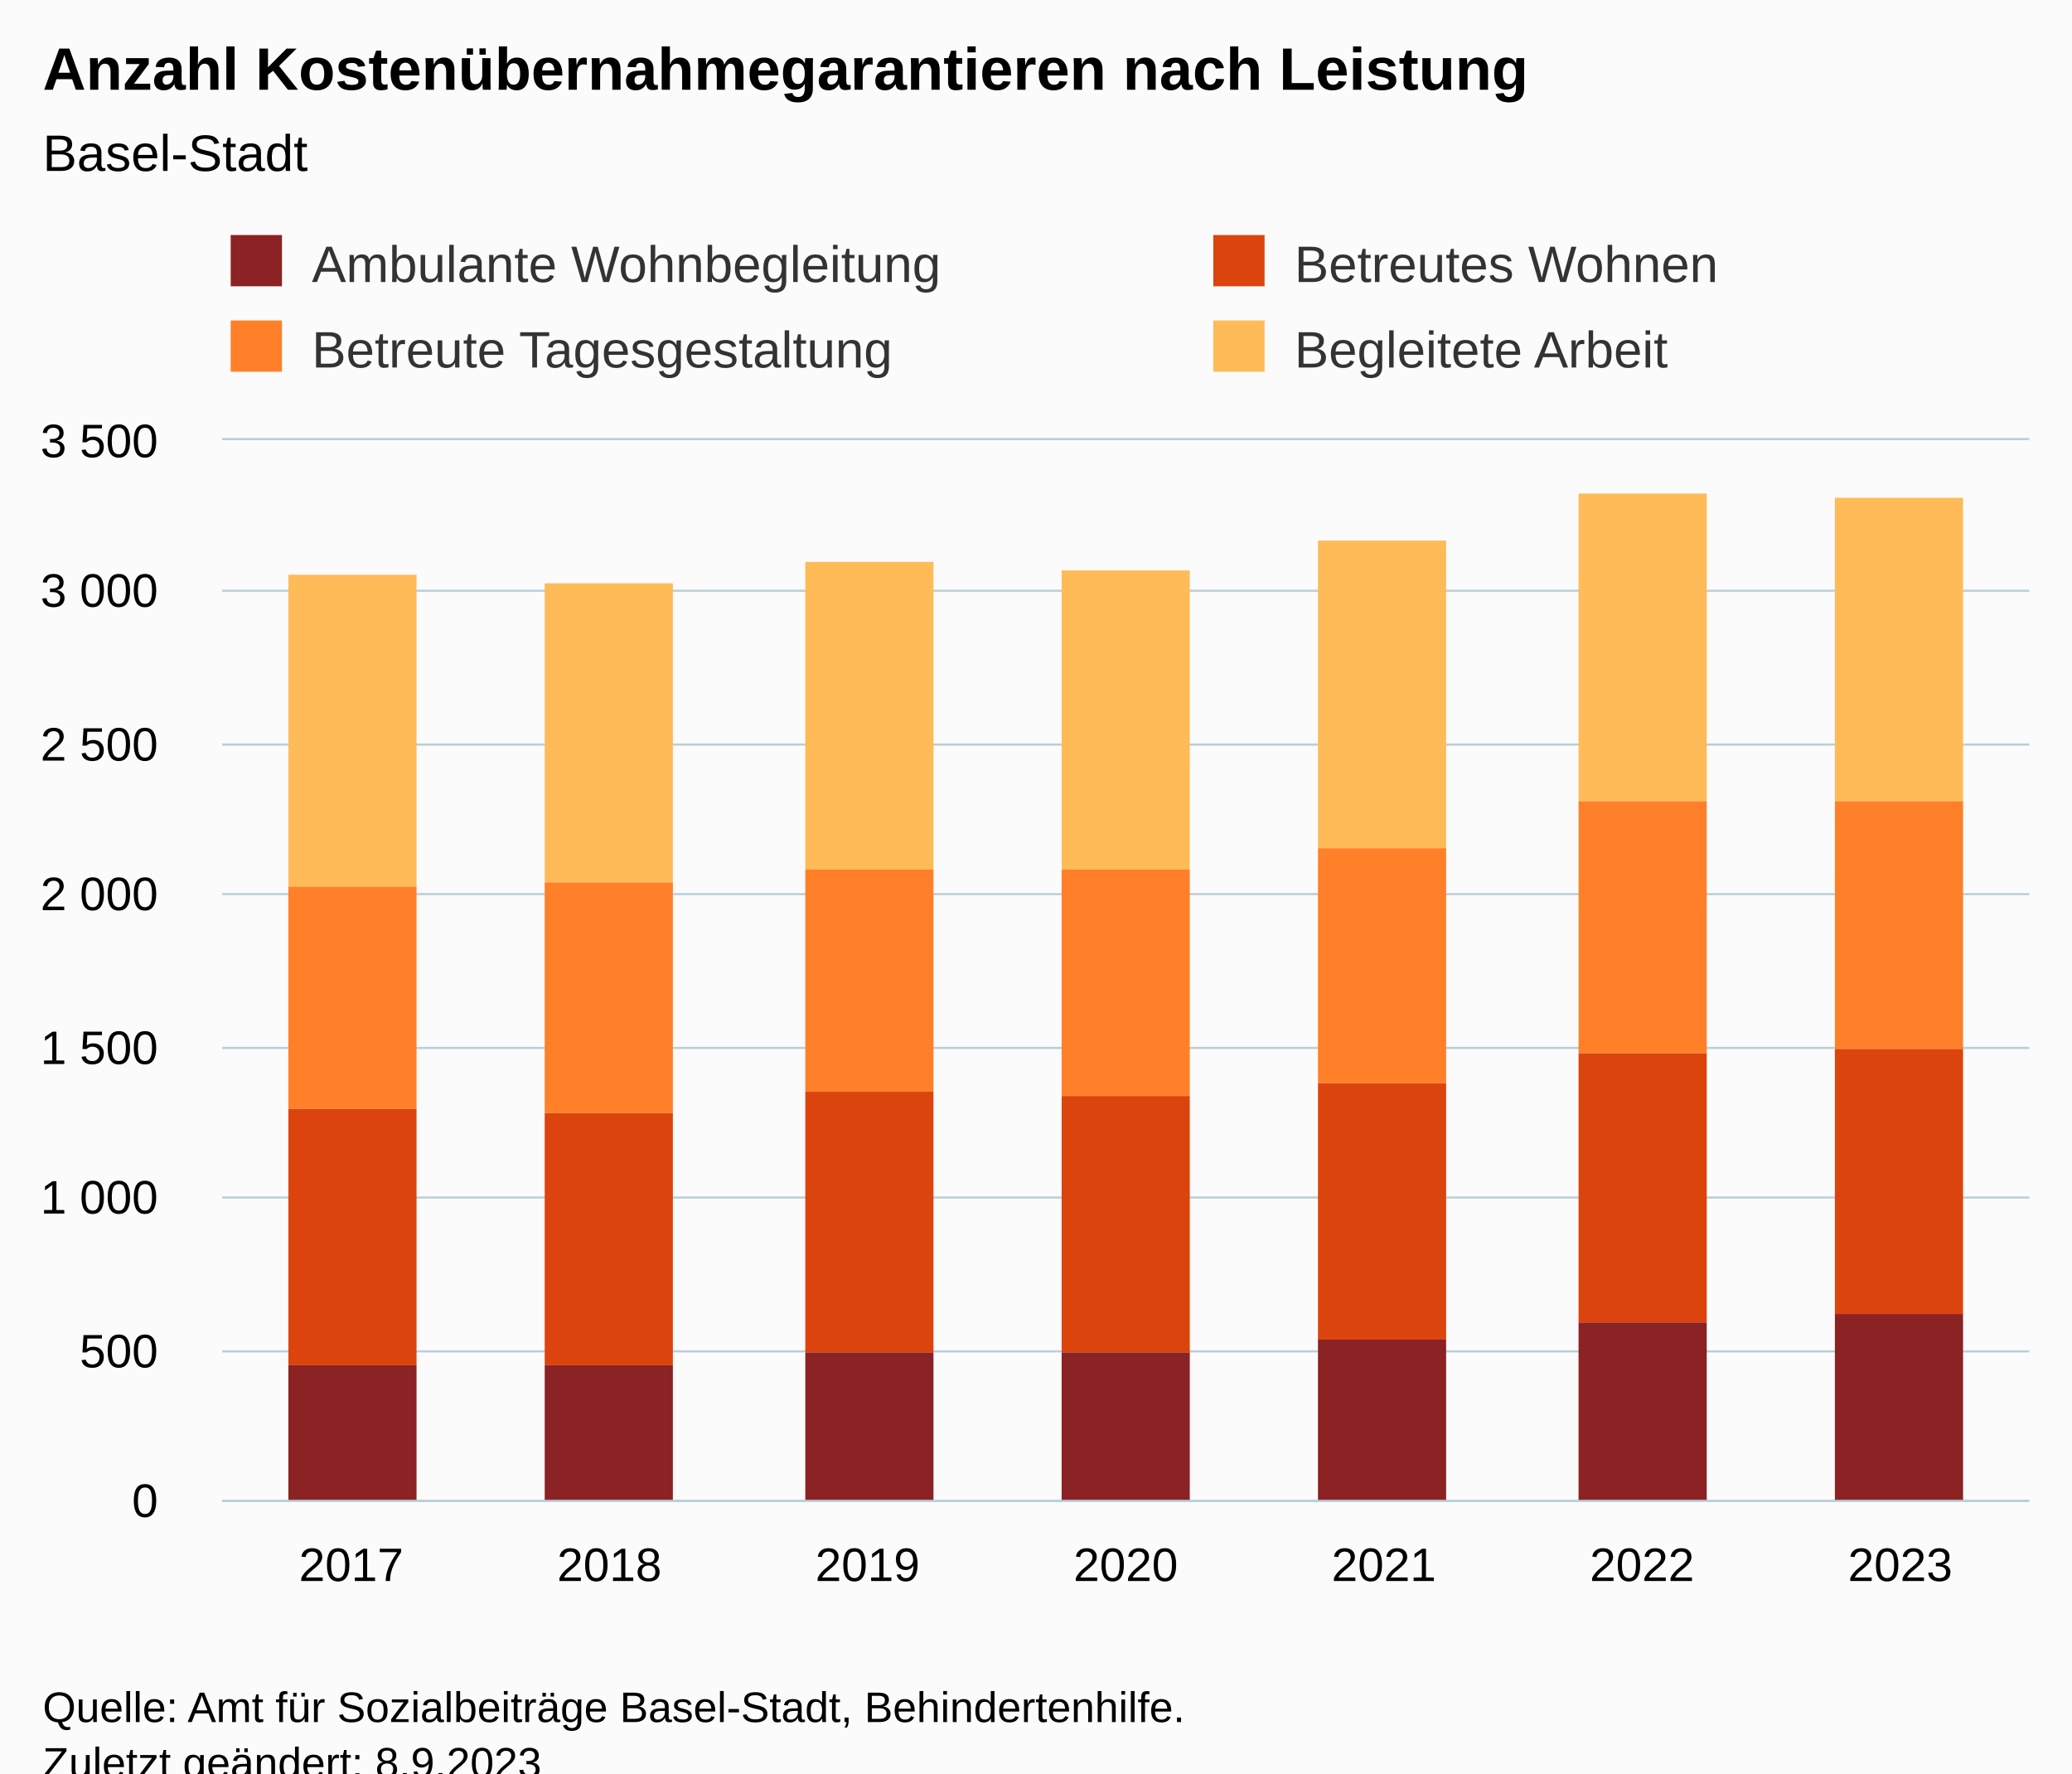
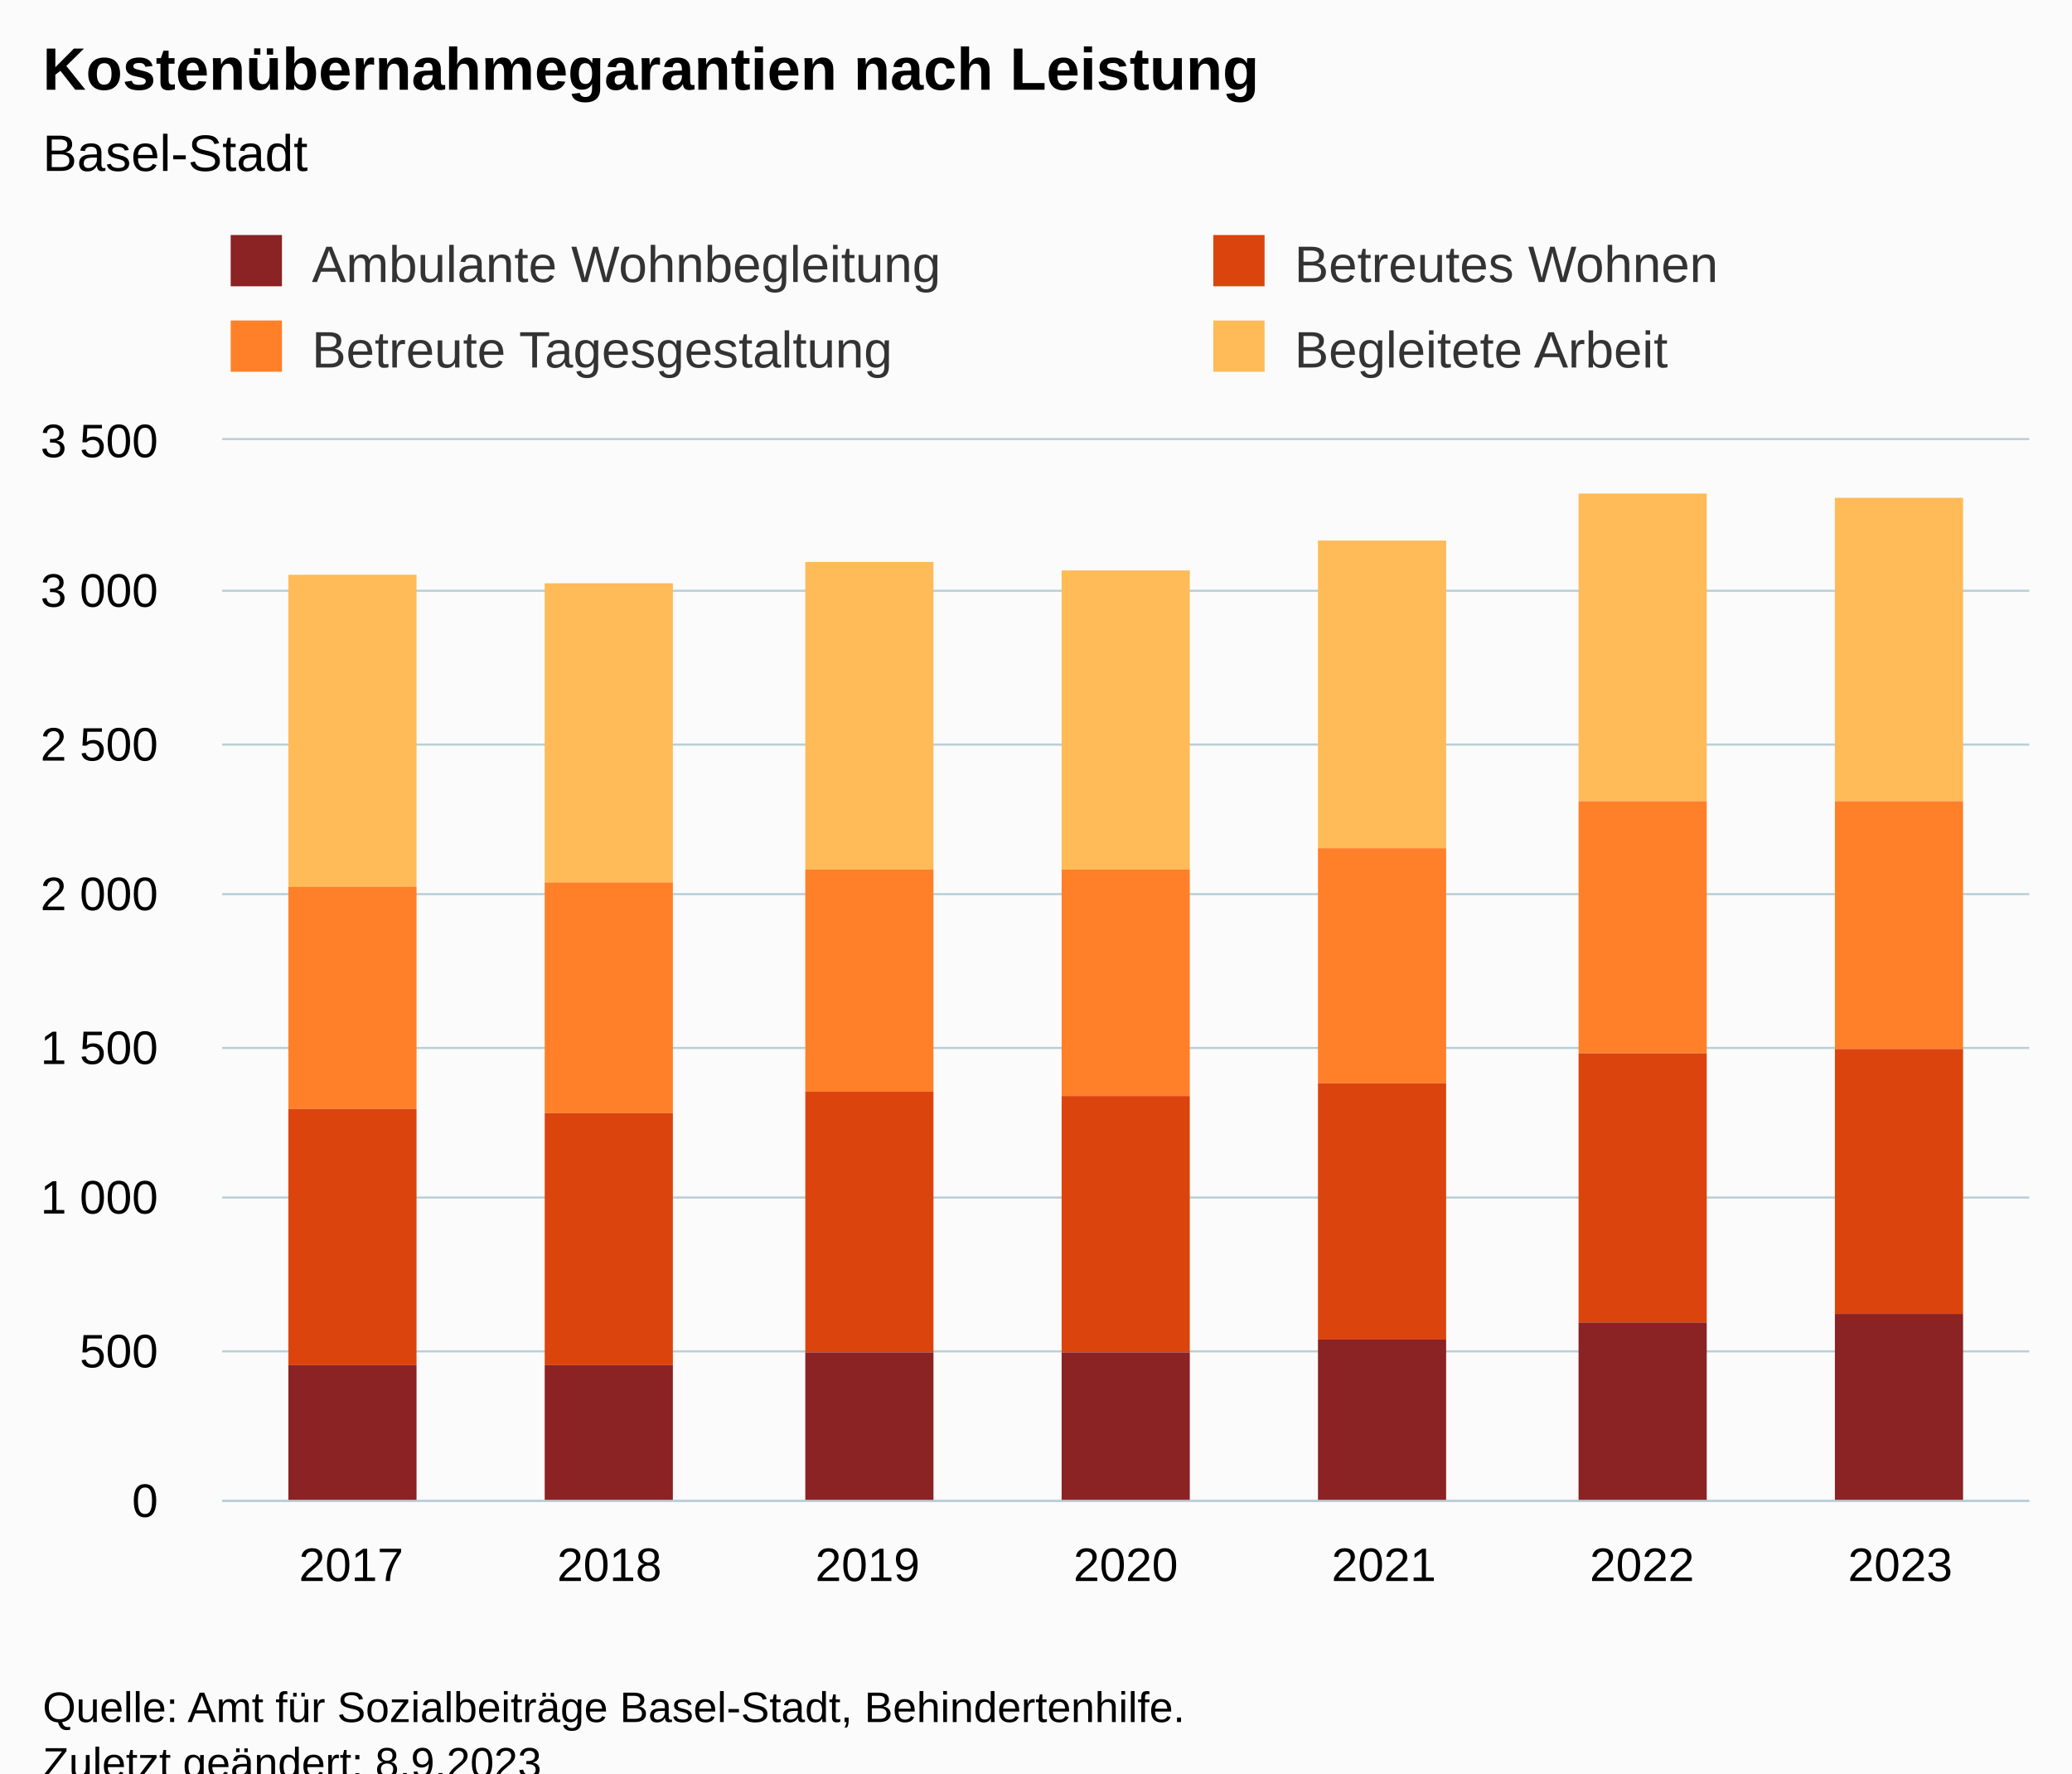
<svg xmlns="http://www.w3.org/2000/svg" version="1.1" class="highcharts-root" style="font-family:Arial;font-size:12px;" viewBox="0 0 485 415">
  <defs>
-     <clipPath id="highcharts-nzsmzft-35-">
+     <clipPath id="highcharts-kqy0o70-35-">
      <rect x="0" y="0" width="423" height="248" fill="none" />
    </clipPath>
-     <clipPath id="highcharts-nzsmzft-43-">
+     <clipPath id="highcharts-kqy0o70-43-">
      <rect x="0" y="0" width="423" height="248" fill="none" />
    </clipPath>
-     <clipPath id="highcharts-nzsmzft-65-">
+     <clipPath id="highcharts-kqy0o70-65-">
      <rect x="52" y="103" width="423" height="248" fill="none" />
    </clipPath>
  </defs>
  <rect fill="#fbfbfb" class="highcharts-background" x="0" y="0" width="485" height="428" rx="0" ry="0" />
  <rect fill="none" class="highcharts-plot-background" x="52" y="103" width="423" height="248" />
  <g class="highcharts-pane-group" data-z-index="0" />
  <g class="highcharts-grid highcharts-xaxis-grid" data-z-index="1">
    <path fill="none" data-z-index="1" class="highcharts-grid-line" d="M 111.5 103 L 111.5 351" opacity="1" />
    <path fill="none" data-z-index="1" class="highcharts-grid-line" d="M 172.5 103 L 172.5 351" opacity="1" />
    <path fill="none" data-z-index="1" class="highcharts-grid-line" d="M 232.5 103 L 232.5 351" opacity="1" />
    <path fill="none" data-z-index="1" class="highcharts-grid-line" d="M 293.5 103 L 293.5 351" opacity="1" />
    <path fill="none" data-z-index="1" class="highcharts-grid-line" d="M 353.5 103 L 353.5 351" opacity="1" />
    <path fill="none" data-z-index="1" class="highcharts-grid-line" d="M 414.5 103 L 414.5 351" opacity="1" />
    <path fill="none" data-z-index="1" class="highcharts-grid-line" d="M 474.5 103 L 474.5 351" opacity="1" />
    <path fill="none" data-z-index="1" class="highcharts-grid-line" d="M 51.5 103 L 51.5 351" opacity="1" />
  </g>
  <g class="highcharts-grid highcharts-yaxis-grid" data-z-index="1">
    <path fill="none" stroke="#B9CFD7" stroke-width="0.5" data-z-index="1" class="highcharts-grid-line" d="M 52 351.25 L 475 351.25" opacity="1" />
    <path fill="none" stroke="#B9CFD7" stroke-width="0.5" data-z-index="1" class="highcharts-grid-line" d="M 52 316.25 L 475 316.25" opacity="1" />
    <path fill="none" stroke="#B9CFD7" stroke-width="0.5" data-z-index="1" class="highcharts-grid-line" d="M 52 280.25 L 475 280.25" opacity="1" />
    <path fill="none" stroke="#B9CFD7" stroke-width="0.5" data-z-index="1" class="highcharts-grid-line" d="M 52 245.25 L 475 245.25" opacity="1" />
    <path fill="none" stroke="#B9CFD7" stroke-width="0.5" data-z-index="1" class="highcharts-grid-line" d="M 52 209.25 L 475 209.25" opacity="1" />
    <path fill="none" stroke="#B9CFD7" stroke-width="0.5" data-z-index="1" class="highcharts-grid-line" d="M 52 174.25 L 475 174.25" opacity="1" />
    <path fill="none" stroke="#B9CFD7" stroke-width="0.5" data-z-index="1" class="highcharts-grid-line" d="M 52 138.25 L 475 138.25" opacity="1" />
    <path fill="none" stroke="#B9CFD7" stroke-width="0.5" data-z-index="1" class="highcharts-grid-line" d="M 52 102.75 L 475 102.75" opacity="1" />
  </g>
  <rect fill="none" class="highcharts-plot-border" data-z-index="1" x="52" y="103" width="423" height="248" />
  <g class="highcharts-axis highcharts-xaxis" data-z-index="2">
    <path fill="none" class="highcharts-axis-line" stroke="#B9CFD7" stroke-width="0.5" data-z-index="7" d="M 52 351.25 L 475 351.25" />
  </g>
  <g class="highcharts-axis highcharts-yaxis" data-z-index="2">
    <path fill="none" class="highcharts-axis-line" data-z-index="7" d="M 52 103 L 52 351" />
  </g>
  <g class="highcharts-series-group" data-z-index="3">
-     <g class="highcharts-series highcharts-series-0 highcharts-column-series" data-z-index="0.1" opacity="1" transform="translate(52,103) scale(1 1)" clip-path="url(#highcharts-nzsmzft-43-)">
+     <g class="highcharts-series highcharts-series-0 highcharts-column-series" data-z-index="0.1" opacity="1" transform="translate(52,103) scale(1 1)" clip-path="url(#highcharts-kqy0o70-43-)">
      <rect x="15.5" y="31.5" width="30" height="73" fill="#FFBB58" stroke="#ffffff" stroke-width="1e-7" opacity="1" class="highcharts-point" />
      <rect x="75.5" y="33.5" width="30" height="70" fill="#FFBB58" stroke="#ffffff" stroke-width="1e-7" opacity="1" class="highcharts-point" />
      <rect x="136.5" y="28.5" width="30" height="72" fill="#FFBB58" stroke="#ffffff" stroke-width="1e-7" opacity="1" class="highcharts-point" />
      <rect x="196.5" y="30.5" width="30" height="70" fill="#FFBB58" stroke="#ffffff" stroke-width="1e-7" opacity="1" class="highcharts-point" />
      <rect x="256.5" y="23.5" width="30" height="72" fill="#FFBB58" stroke="#ffffff" stroke-width="1e-7" opacity="1" class="highcharts-point" />
      <rect x="317.5" y="12.5" width="30" height="72" fill="#FFBB58" stroke="#ffffff" stroke-width="1e-7" opacity="1" class="highcharts-point" />
      <rect x="377.5" y="13.5" width="30" height="71" fill="#FFBB58" stroke="#ffffff" stroke-width="1e-7" opacity="1" class="highcharts-point" />
    </g>
    <g class="highcharts-markers highcharts-series-0 highcharts-column-series" data-z-index="0.1" opacity="1" transform="translate(52,103) scale(1 1)" clip-path="none" />
-     <g class="highcharts-series highcharts-series-1 highcharts-column-series" data-z-index="0.1" opacity="1" transform="translate(52,103) scale(1 1)" clip-path="url(#highcharts-nzsmzft-43-)">
+     <g class="highcharts-series highcharts-series-1 highcharts-column-series" data-z-index="0.1" opacity="1" transform="translate(52,103) scale(1 1)" clip-path="url(#highcharts-kqy0o70-43-)">
      <rect x="15.5" y="104.5" width="30" height="52" fill="#FF8028" stroke="#ffffff" stroke-width="1e-7" opacity="1" class="highcharts-point" />
      <rect x="75.5" y="103.5" width="30" height="54" fill="#FF8028" stroke="#ffffff" stroke-width="1e-7" opacity="1" class="highcharts-point" />
      <rect x="136.5" y="100.5" width="30" height="52" fill="#FF8028" stroke="#ffffff" stroke-width="1e-7" opacity="1" class="highcharts-point" />
      <rect x="196.5" y="100.5" width="30" height="53" fill="#FF8028" stroke="#ffffff" stroke-width="1e-7" opacity="1" class="highcharts-point" />
      <rect x="256.5" y="95.5" width="30" height="55" fill="#FF8028" stroke="#ffffff" stroke-width="1e-7" opacity="1" class="highcharts-point" />
      <rect x="317.5" y="84.5" width="30" height="59" fill="#FF8028" stroke="#ffffff" stroke-width="1e-7" opacity="1" class="highcharts-point" />
      <rect x="377.5" y="84.5" width="30" height="58" fill="#FF8028" stroke="#ffffff" stroke-width="1e-7" opacity="1" class="highcharts-point" />
    </g>
    <g class="highcharts-markers highcharts-series-1 highcharts-column-series" data-z-index="0.1" opacity="1" transform="translate(52,103) scale(1 1)" clip-path="none" />
-     <g class="highcharts-series highcharts-series-2 highcharts-column-series" data-z-index="0.1" opacity="1" transform="translate(52,103) scale(1 1)" clip-path="url(#highcharts-nzsmzft-43-)">
+     <g class="highcharts-series highcharts-series-2 highcharts-column-series" data-z-index="0.1" opacity="1" transform="translate(52,103) scale(1 1)" clip-path="url(#highcharts-kqy0o70-43-)">
      <rect x="15.5" y="156.5" width="30" height="60" fill="#DC440E" stroke="#ffffff" stroke-width="1e-7" opacity="1" class="highcharts-point" />
      <rect x="75.5" y="157.5" width="30" height="59" fill="#DC440E" stroke="#ffffff" stroke-width="1e-7" opacity="1" class="highcharts-point" />
      <rect x="136.5" y="152.5" width="30" height="61" fill="#DC440E" stroke="#ffffff" stroke-width="1e-7" opacity="1" class="highcharts-point" />
      <rect x="196.5" y="153.5" width="30" height="60" fill="#DC440E" stroke="#ffffff" stroke-width="1e-7" opacity="1" class="highcharts-point" />
      <rect x="256.5" y="150.5" width="30" height="60" fill="#DC440E" stroke="#ffffff" stroke-width="1e-7" opacity="1" class="highcharts-point" />
      <rect x="317.5" y="143.5" width="30" height="63" fill="#DC440E" stroke="#ffffff" stroke-width="1e-7" opacity="1" class="highcharts-point" />
      <rect x="377.5" y="142.5" width="30" height="62" fill="#DC440E" stroke="#ffffff" stroke-width="1e-7" opacity="1" class="highcharts-point" />
    </g>
    <g class="highcharts-markers highcharts-series-2 highcharts-column-series" data-z-index="0.1" opacity="1" transform="translate(52,103) scale(1 1)" clip-path="none" />
-     <g class="highcharts-series highcharts-series-3 highcharts-column-series" data-z-index="0.1" opacity="1" transform="translate(52,103) scale(1 1)" clip-path="url(#highcharts-nzsmzft-43-)">
+     <g class="highcharts-series highcharts-series-3 highcharts-column-series" data-z-index="0.1" opacity="1" transform="translate(52,103) scale(1 1)" clip-path="url(#highcharts-kqy0o70-43-)">
      <rect x="15.5" y="216.5" width="30" height="32" fill="#8B2223" stroke="#ffffff" stroke-width="1e-7" opacity="1" class="highcharts-point" />
      <rect x="75.5" y="216.5" width="30" height="32" fill="#8B2223" stroke="#ffffff" stroke-width="1e-7" opacity="1" class="highcharts-point" />
      <rect x="136.5" y="213.5" width="30" height="35" fill="#8B2223" stroke="#ffffff" stroke-width="1e-7" opacity="1" class="highcharts-point" />
      <rect x="196.5" y="213.5" width="30" height="35" fill="#8B2223" stroke="#ffffff" stroke-width="1e-7" opacity="1" class="highcharts-point" />
      <rect x="256.5" y="210.5" width="30" height="38" fill="#8B2223" stroke="#ffffff" stroke-width="1e-7" opacity="1" class="highcharts-point" />
      <rect x="317.5" y="206.5" width="30" height="42" fill="#8B2223" stroke="#ffffff" stroke-width="1e-7" opacity="1" class="highcharts-point" />
      <rect x="377.5" y="204.5" width="30" height="44" fill="#8B2223" stroke="#ffffff" stroke-width="1e-7" opacity="1" class="highcharts-point" />
    </g>
    <g class="highcharts-markers highcharts-series-3 highcharts-column-series" data-z-index="0.1" opacity="1" transform="translate(52,103) scale(1 1)" clip-path="none" />
  </g>
  <text x="10" text-anchor="start" class="highcharts-title" data-z-index="4" style="color:#000000;font-size:14px;font-weight:bold;fill:#000000;" y="21">
-     <tspan>Anzahl Kostenübernahmegarantieren nach Leistung</tspan>
+     <tspan>Kostenübernahmegarantien nach Leistung</tspan>
  </text>
  <text x="10" text-anchor="start" class="highcharts-subtitle" data-z-index="4" style="color:#000000;font-size:12px;font-weight:normal;fill:#000000;" y="40">
    <tspan>Basel-Stadt</tspan>
  </text>
  <text x="10" text-anchor="start" class="highcharts-caption" data-z-index="4" style="color:#666666;fill:#666666;" y="385" />
  <g class="highcharts-legend" data-z-index="7" transform="translate(52,56)">
    <rect fill="none" class="highcharts-legend-box" rx="0" ry="0" x="0" y="0" width="500" height="35" visibility="visible" />
    <g data-z-index="1">
      <g>
        <g class="highcharts-legend-item highcharts-column-series highcharts-color-undefined highcharts-series-3" data-z-index="1" transform="translate(0,-5)">
          <text x="21" style="color:#333333;cursor:pointer;font-size:12px;font-weight:normal;fill:#333333;" text-anchor="start" data-z-index="2" y="15">
            <tspan>Ambulante Wohnbegleitung</tspan>
          </text>
          <rect x="2" y="4" width="12" height="12" fill="#8B2223" class="highcharts-point" data-z-index="3" />
        </g>
        <g class="highcharts-legend-item highcharts-column-series highcharts-color-undefined highcharts-series-2" data-z-index="1" transform="translate(230,-5)">
          <text x="21" y="15" style="color:#333333;cursor:pointer;font-size:12px;font-weight:normal;fill:#333333;" text-anchor="start" data-z-index="2">
            <tspan>Betreutes Wohnen</tspan>
          </text>
          <rect x="2" y="4" width="12" height="12" fill="#DC440E" class="highcharts-point" data-z-index="3" />
        </g>
        <g class="highcharts-legend-item highcharts-column-series highcharts-color-undefined highcharts-series-1" data-z-index="1" transform="translate(0,15)">
          <text x="21" y="15" style="color:#333333;cursor:pointer;font-size:12px;font-weight:normal;fill:#333333;" text-anchor="start" data-z-index="2">
            <tspan>Betreute Tagesgestaltung</tspan>
          </text>
          <rect x="2" y="4" width="12" height="12" fill="#FF8028" class="highcharts-point" data-z-index="3" />
        </g>
        <g class="highcharts-legend-item highcharts-column-series highcharts-color-undefined highcharts-series-0" data-z-index="1" transform="translate(230,15)">
          <text x="21" y="15" style="color:#333333;cursor:pointer;font-size:12px;font-weight:normal;fill:#333333;" text-anchor="start" data-z-index="2">
            <tspan>Begleitete Arbeit</tspan>
          </text>
          <rect x="2" y="4" width="12" height="12" fill="#FFBB58" class="highcharts-point" data-z-index="3" />
        </g>
      </g>
    </g>
  </g>
  <g class="highcharts-axis-labels highcharts-xaxis-labels" data-z-index="7">
    <text x="82.214" style="color:#000000;cursor:default;font-size:11px;fill:#000000;" text-anchor="middle" transform="translate(0,0)" y="370" opacity="1">2017</text>
    <text x="142.643" style="color:#000000;cursor:default;font-size:11px;fill:#000000;" text-anchor="middle" transform="translate(0,0)" y="370" opacity="1">2018</text>
    <text x="203.071" style="color:#000000;cursor:default;font-size:11px;fill:#000000;" text-anchor="middle" transform="translate(0,0)" y="370" opacity="1">2019</text>
    <text x="263.5" style="color:#000000;cursor:default;font-size:11px;fill:#000000;" text-anchor="middle" transform="translate(0,0)" y="370" opacity="1">2020</text>
    <text x="323.929" style="color:#000000;cursor:default;font-size:11px;fill:#000000;" text-anchor="middle" transform="translate(0,0)" y="370" opacity="1">2021</text>
    <text x="384.357" style="color:#000000;cursor:default;font-size:11px;fill:#000000;" text-anchor="middle" transform="translate(0,0)" y="370" opacity="1">2022</text>
    <text x="444.786" style="color:#000000;cursor:default;font-size:11px;fill:#000000;" text-anchor="middle" transform="translate(0,0)" y="370" opacity="1">2023</text>
  </g>
  <g class="highcharts-axis-labels highcharts-yaxis-labels" data-z-index="7">
    <text x="37" style="color:#000000;cursor:default;font-size:11px;fill:#000000;" text-anchor="end" transform="translate(0,0)" y="355" opacity="1">0</text>
    <text x="37" style="color:#000000;cursor:default;font-size:11px;fill:#000000;" text-anchor="end" transform="translate(0,0)" y="320" opacity="1">500</text>
    <text x="37" style="color:#000000;cursor:default;font-size:11px;fill:#000000;" text-anchor="end" transform="translate(0,0)" y="284" opacity="1">
      <tspan>1 000</tspan>
    </text>
    <text x="37" style="color:#000000;cursor:default;font-size:11px;fill:#000000;" text-anchor="end" transform="translate(0,0)" y="249" opacity="1">
      <tspan>1 500</tspan>
    </text>
    <text x="37" style="color:#000000;cursor:default;font-size:11px;fill:#000000;" text-anchor="end" transform="translate(0,0)" y="213" opacity="1">
      <tspan>2 000</tspan>
    </text>
    <text x="37" style="color:#000000;cursor:default;font-size:11px;fill:#000000;" text-anchor="end" transform="translate(0,0)" y="178" opacity="1">
      <tspan>2 500</tspan>
    </text>
    <text x="37" style="color:#000000;cursor:default;font-size:11px;fill:#000000;" text-anchor="end" transform="translate(0,0)" y="142" opacity="1">
      <tspan>3 000</tspan>
    </text>
    <text x="37" style="color:#000000;cursor:default;font-size:11px;fill:#000000;" text-anchor="end" transform="translate(0,0)" y="107" opacity="1">
      <tspan>3 500</tspan>
    </text>
  </g>
  <text x="10" class="highcharts-credits" text-anchor="start" data-z-index="8" style="cursor:default;color:#000000;font-size:10px;fill:#000000;" y="403">
    <tspan>Quelle: Amt für Sozialbeiträge Basel-Stadt, Behindertenhilfe.</tspan>
    <tspan x="10" dy="13">Zuletzt geändert: 8.9.2023</tspan>
  </text>
-   <g class="highcharts-control-points" data-z-index="99" clip-path="url(#highcharts-nzsmzft-65-)" />
+   <g class="highcharts-control-points" data-z-index="99" clip-path="url(#highcharts-kqy0o70-65-)" />
</svg>
